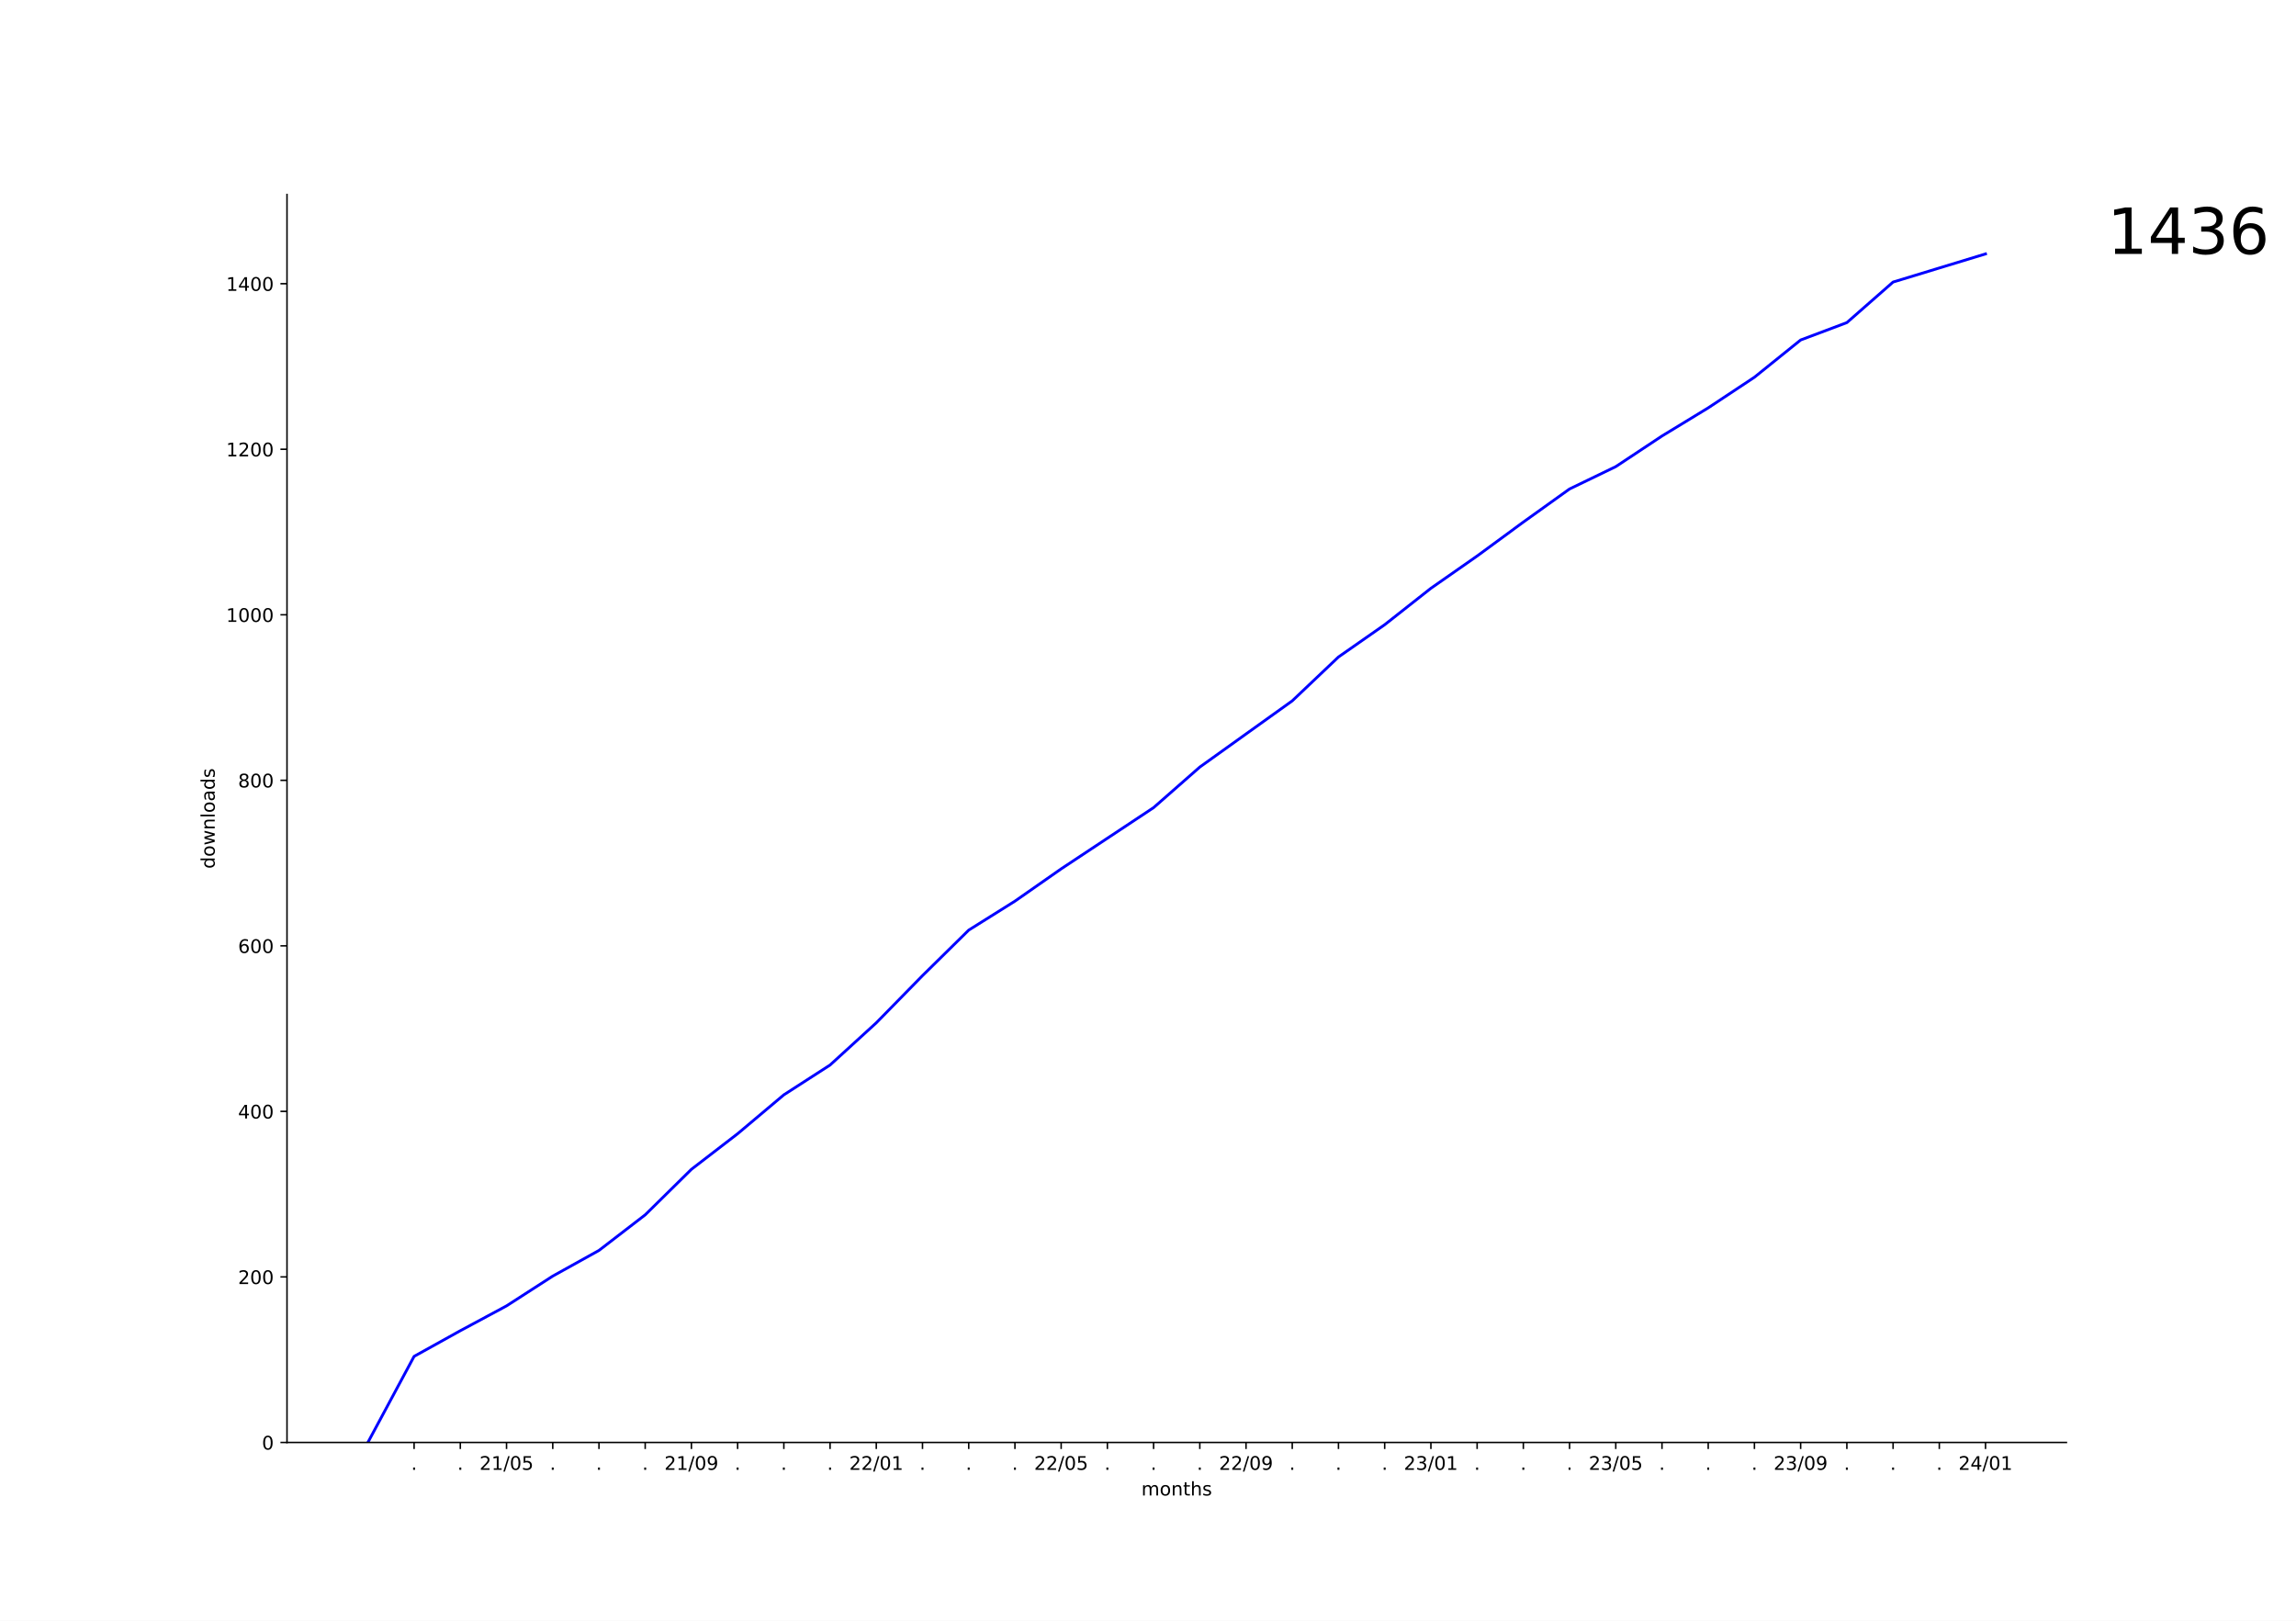
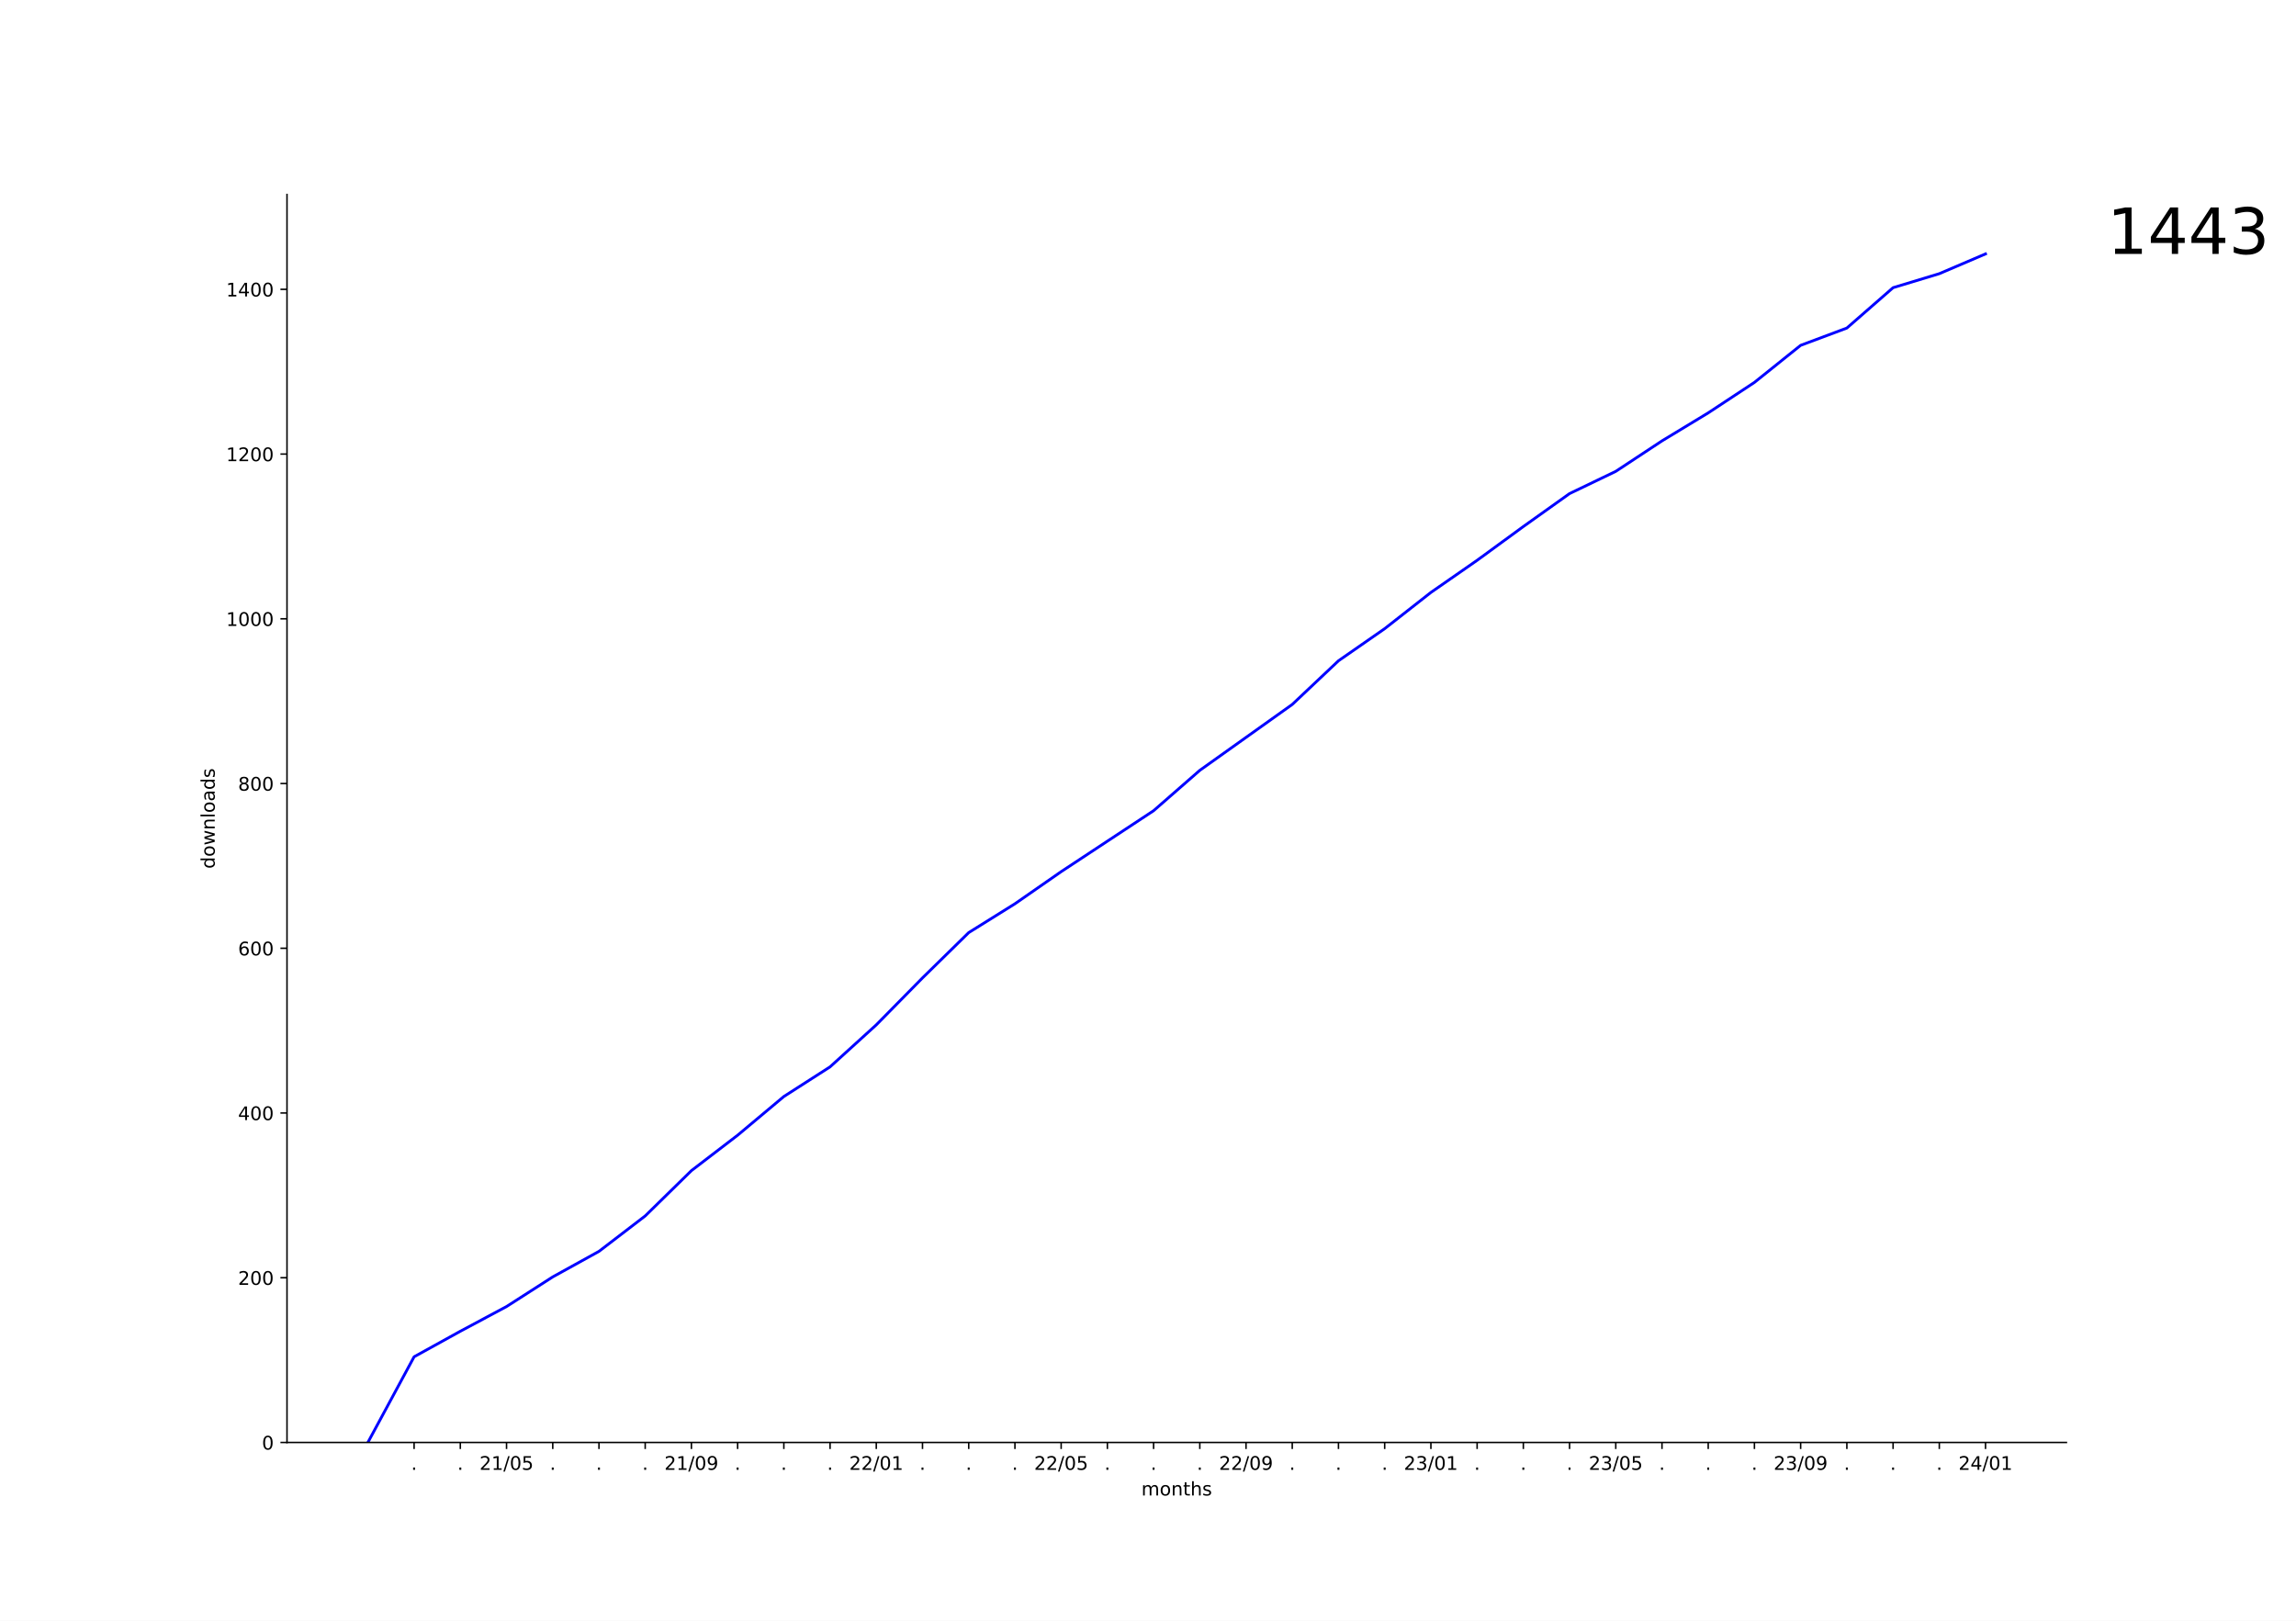
<svg xmlns="http://www.w3.org/2000/svg" xmlns:xlink="http://www.w3.org/1999/xlink" width="1224pt" height="864pt" viewBox="0 0 1224 864" version="1.1">
  <defs>
    <style type="text/css">*{stroke-linejoin: round; stroke-linecap: butt}</style>
  </defs>
  <g id="figure_1">
    <g id="patch_1">
      <path d="M 0 864  L 1224 864  L 1224 0  L 0 0  z " style="fill: #ffffff" />
    </g>
    <g id="axes_1">
      <g id="patch_2">
        <path d="M 153 768.96  L 1101.6 768.96  L 1101.6 103.68  L 153 103.68  z " style="fill: #ffffff" />
      </g>
      <g id="matplotlib.axis_1">
        <g id="xtick_1">
          <g id="line2d_1">
            <defs>
-               <path id="mf6939894fa" d="M 0 0  L 0 3.5  " style="stroke: #000000; stroke-width: 0.8" />
+               <path id="m7bf8ae9531" d="M 0 0  L 0 3.5  " style="stroke: #000000; stroke-width: 0.8" />
            </defs>
            <g>
-               <use xlink:href="#mf6939894fa" x="220.757" y="768.96" style="stroke: #000000; stroke-width: 0.8" />
+               <use xlink:href="#m7bf8ae9531" x="220.757" y="768.96" style="stroke: #000000; stroke-width: 0.8" />
            </g>
          </g>
          <g id="text_1">
            <g transform="translate(219.1681 783.5584) scale(0.1 -0.1)">
              <defs>
                <path id="DejaVuSans-2e" d="M 684 794  L 1344 794  L 1344 0  L 684 0  L 684 794  z " transform="scale(0.015625)" />
              </defs>
              <use xlink:href="#DejaVuSans-2e" />
            </g>
          </g>
        </g>
        <g id="xtick_2">
          <g id="line2d_2">
            <g>
-               <use xlink:href="#mf6939894fa" x="245.396" y="768.96" style="stroke: #000000; stroke-width: 0.8" />
+               <use xlink:href="#m7bf8ae9531" x="245.396" y="768.96" style="stroke: #000000; stroke-width: 0.8" />
            </g>
          </g>
          <g id="text_2">
            <g transform="translate(243.807 783.5584) scale(0.1 -0.1)">
              <use xlink:href="#DejaVuSans-2e" />
            </g>
          </g>
        </g>
        <g id="xtick_3">
          <g id="line2d_3">
            <g>
-               <use xlink:href="#mf6939894fa" x="270.035" y="768.96" style="stroke: #000000; stroke-width: 0.8" />
+               <use xlink:href="#m7bf8ae9531" x="270.035" y="768.96" style="stroke: #000000; stroke-width: 0.8" />
            </g>
          </g>
          <g id="text_3">
            <g transform="translate(255.6257 783.5584) scale(0.1 -0.1)">
              <defs>
                <path id="DejaVuSans-32" d="M 1228 531  L 3431 531  L 3431 0  L 469 0  L 469 531  Q 828 903 1448 1529  Q 2069 2156 2228 2338  Q 2531 2678 2651 2914  Q 2772 3150 2772 3378  Q 2772 3750 2511 3984  Q 2250 4219 1831 4219  Q 1534 4219 1204 4116  Q 875 4013 500 3803  L 500 4441  Q 881 4594 1212 4672  Q 1544 4750 1819 4750  Q 2544 4750 2975 4387  Q 3406 4025 3406 3419  Q 3406 3131 3298 2873  Q 3191 2616 2906 2266  Q 2828 2175 2409 1742  Q 1991 1309 1228 531  z " transform="scale(0.015625)" />
                <path id="DejaVuSans-31" d="M 794 531  L 1825 531  L 1825 4091  L 703 3866  L 703 4441  L 1819 4666  L 2450 4666  L 2450 531  L 3481 531  L 3481 0  L 794 0  L 794 531  z " transform="scale(0.015625)" />
                <path id="DejaVuSans-2f" d="M 1625 4666  L 2156 4666  L 531 -594  L 0 -594  L 1625 4666  z " transform="scale(0.015625)" />
                <path id="DejaVuSans-30" d="M 2034 4250  Q 1547 4250 1301 3770  Q 1056 3291 1056 2328  Q 1056 1369 1301 889  Q 1547 409 2034 409  Q 2525 409 2770 889  Q 3016 1369 3016 2328  Q 3016 3291 2770 3770  Q 2525 4250 2034 4250  z M 2034 4750  Q 2819 4750 3233 4129  Q 3647 3509 3647 2328  Q 3647 1150 3233 529  Q 2819 -91 2034 -91  Q 1250 -91 836 529  Q 422 1150 422 2328  Q 422 3509 836 4129  Q 1250 4750 2034 4750  z " transform="scale(0.015625)" />
                <path id="DejaVuSans-35" d="M 691 4666  L 3169 4666  L 3169 4134  L 1269 4134  L 1269 2991  Q 1406 3038 1543 3061  Q 1681 3084 1819 3084  Q 2600 3084 3056 2656  Q 3513 2228 3513 1497  Q 3513 744 3044 326  Q 2575 -91 1722 -91  Q 1428 -91 1123 -41  Q 819 9 494 109  L 494 744  Q 775 591 1075 516  Q 1375 441 1709 441  Q 2250 441 2565 725  Q 2881 1009 2881 1497  Q 2881 1984 2565 2268  Q 2250 2553 1709 2553  Q 1456 2553 1204 2497  Q 953 2441 691 2322  L 691 4666  z " transform="scale(0.015625)" />
              </defs>
              <use xlink:href="#DejaVuSans-32" />
              <use xlink:href="#DejaVuSans-31" x="63.623" />
              <use xlink:href="#DejaVuSans-2f" x="127.246" />
              <use xlink:href="#DejaVuSans-30" x="160.938" />
              <use xlink:href="#DejaVuSans-35" x="224.561" />
            </g>
          </g>
        </g>
        <g id="xtick_4">
          <g id="line2d_4">
            <g>
-               <use xlink:href="#mf6939894fa" x="294.674" y="768.96" style="stroke: #000000; stroke-width: 0.8" />
+               <use xlink:href="#m7bf8ae9531" x="294.674" y="768.96" style="stroke: #000000; stroke-width: 0.8" />
            </g>
          </g>
          <g id="text_4">
            <g transform="translate(293.085 783.5584) scale(0.1 -0.1)">
              <use xlink:href="#DejaVuSans-2e" />
            </g>
          </g>
        </g>
        <g id="xtick_5">
          <g id="line2d_5">
            <g>
-               <use xlink:href="#mf6939894fa" x="319.313" y="768.96" style="stroke: #000000; stroke-width: 0.8" />
+               <use xlink:href="#m7bf8ae9531" x="319.313" y="768.96" style="stroke: #000000; stroke-width: 0.8" />
            </g>
          </g>
          <g id="text_5">
            <g transform="translate(317.7239 783.5584) scale(0.1 -0.1)">
              <use xlink:href="#DejaVuSans-2e" />
            </g>
          </g>
        </g>
        <g id="xtick_6">
          <g id="line2d_6">
            <g>
-               <use xlink:href="#mf6939894fa" x="343.952" y="768.96" style="stroke: #000000; stroke-width: 0.8" />
+               <use xlink:href="#m7bf8ae9531" x="343.952" y="768.96" style="stroke: #000000; stroke-width: 0.8" />
            </g>
          </g>
          <g id="text_6">
            <g transform="translate(342.3629 783.5584) scale(0.1 -0.1)">
              <use xlink:href="#DejaVuSans-2e" />
            </g>
          </g>
        </g>
        <g id="xtick_7">
          <g id="line2d_7">
            <g>
-               <use xlink:href="#mf6939894fa" x="368.591" y="768.96" style="stroke: #000000; stroke-width: 0.8" />
+               <use xlink:href="#m7bf8ae9531" x="368.591" y="768.96" style="stroke: #000000; stroke-width: 0.8" />
            </g>
          </g>
          <g id="text_7">
            <g transform="translate(354.1815 783.5584) scale(0.1 -0.1)">
              <defs>
                <path id="DejaVuSans-39" d="M 703 97  L 703 672  Q 941 559 1184 500  Q 1428 441 1663 441  Q 2288 441 2617 861  Q 2947 1281 2994 2138  Q 2813 1869 2534 1725  Q 2256 1581 1919 1581  Q 1219 1581 811 2004  Q 403 2428 403 3163  Q 403 3881 828 4315  Q 1253 4750 1959 4750  Q 2769 4750 3195 4129  Q 3622 3509 3622 2328  Q 3622 1225 3098 567  Q 2575 -91 1691 -91  Q 1453 -91 1209 -44  Q 966 3 703 97  z M 1959 2075  Q 2384 2075 2632 2365  Q 2881 2656 2881 3163  Q 2881 3666 2632 3958  Q 2384 4250 1959 4250  Q 1534 4250 1286 3958  Q 1038 3666 1038 3163  Q 1038 2656 1286 2365  Q 1534 2075 1959 2075  z " transform="scale(0.015625)" />
              </defs>
              <use xlink:href="#DejaVuSans-32" />
              <use xlink:href="#DejaVuSans-31" x="63.623" />
              <use xlink:href="#DejaVuSans-2f" x="127.246" />
              <use xlink:href="#DejaVuSans-30" x="160.938" />
              <use xlink:href="#DejaVuSans-39" x="224.561" />
            </g>
          </g>
        </g>
        <g id="xtick_8">
          <g id="line2d_8">
            <g>
-               <use xlink:href="#mf6939894fa" x="393.23" y="768.96" style="stroke: #000000; stroke-width: 0.8" />
+               <use xlink:href="#m7bf8ae9531" x="393.23" y="768.96" style="stroke: #000000; stroke-width: 0.8" />
            </g>
          </g>
          <g id="text_8">
            <g transform="translate(391.6408 783.5584) scale(0.1 -0.1)">
              <use xlink:href="#DejaVuSans-2e" />
            </g>
          </g>
        </g>
        <g id="xtick_9">
          <g id="line2d_9">
            <g>
-               <use xlink:href="#mf6939894fa" x="417.869" y="768.96" style="stroke: #000000; stroke-width: 0.8" />
+               <use xlink:href="#m7bf8ae9531" x="417.869" y="768.96" style="stroke: #000000; stroke-width: 0.8" />
            </g>
          </g>
          <g id="text_9">
            <g transform="translate(416.2798 783.5584) scale(0.1 -0.1)">
              <use xlink:href="#DejaVuSans-2e" />
            </g>
          </g>
        </g>
        <g id="xtick_10">
          <g id="line2d_10">
            <g>
-               <use xlink:href="#mf6939894fa" x="442.508" y="768.96" style="stroke: #000000; stroke-width: 0.8" />
+               <use xlink:href="#m7bf8ae9531" x="442.508" y="768.96" style="stroke: #000000; stroke-width: 0.8" />
            </g>
          </g>
          <g id="text_10">
            <g transform="translate(440.9187 783.5584) scale(0.1 -0.1)">
              <use xlink:href="#DejaVuSans-2e" />
            </g>
          </g>
        </g>
        <g id="xtick_11">
          <g id="line2d_11">
            <g>
-               <use xlink:href="#mf6939894fa" x="467.147" y="768.96" style="stroke: #000000; stroke-width: 0.8" />
+               <use xlink:href="#m7bf8ae9531" x="467.147" y="768.96" style="stroke: #000000; stroke-width: 0.8" />
            </g>
          </g>
          <g id="text_11">
            <g transform="translate(452.7374 783.5584) scale(0.1 -0.1)">
              <use xlink:href="#DejaVuSans-32" />
              <use xlink:href="#DejaVuSans-32" x="63.623" />
              <use xlink:href="#DejaVuSans-2f" x="127.246" />
              <use xlink:href="#DejaVuSans-30" x="160.938" />
              <use xlink:href="#DejaVuSans-31" x="224.561" />
            </g>
          </g>
        </g>
        <g id="xtick_12">
          <g id="line2d_12">
            <g>
-               <use xlink:href="#mf6939894fa" x="491.786" y="768.96" style="stroke: #000000; stroke-width: 0.8" />
+               <use xlink:href="#m7bf8ae9531" x="491.786" y="768.96" style="stroke: #000000; stroke-width: 0.8" />
            </g>
          </g>
          <g id="text_12">
            <g transform="translate(490.1967 783.5584) scale(0.1 -0.1)">
              <use xlink:href="#DejaVuSans-2e" />
            </g>
          </g>
        </g>
        <g id="xtick_13">
          <g id="line2d_13">
            <g>
-               <use xlink:href="#mf6939894fa" x="516.425" y="768.96" style="stroke: #000000; stroke-width: 0.8" />
+               <use xlink:href="#m7bf8ae9531" x="516.425" y="768.96" style="stroke: #000000; stroke-width: 0.8" />
            </g>
          </g>
          <g id="text_13">
            <g transform="translate(514.8356 783.5584) scale(0.1 -0.1)">
              <use xlink:href="#DejaVuSans-2e" />
            </g>
          </g>
        </g>
        <g id="xtick_14">
          <g id="line2d_14">
            <g>
-               <use xlink:href="#mf6939894fa" x="541.064" y="768.96" style="stroke: #000000; stroke-width: 0.8" />
+               <use xlink:href="#m7bf8ae9531" x="541.064" y="768.96" style="stroke: #000000; stroke-width: 0.8" />
            </g>
          </g>
          <g id="text_14">
            <g transform="translate(539.4746 783.5584) scale(0.1 -0.1)">
              <use xlink:href="#DejaVuSans-2e" />
            </g>
          </g>
        </g>
        <g id="xtick_15">
          <g id="line2d_15">
            <g>
-               <use xlink:href="#mf6939894fa" x="565.703" y="768.96" style="stroke: #000000; stroke-width: 0.8" />
+               <use xlink:href="#m7bf8ae9531" x="565.703" y="768.96" style="stroke: #000000; stroke-width: 0.8" />
            </g>
          </g>
          <g id="text_15">
            <g transform="translate(551.2932 783.5584) scale(0.1 -0.1)">
              <use xlink:href="#DejaVuSans-32" />
              <use xlink:href="#DejaVuSans-32" x="63.623" />
              <use xlink:href="#DejaVuSans-2f" x="127.246" />
              <use xlink:href="#DejaVuSans-30" x="160.938" />
              <use xlink:href="#DejaVuSans-35" x="224.561" />
            </g>
          </g>
        </g>
        <g id="xtick_16">
          <g id="line2d_16">
            <g>
-               <use xlink:href="#mf6939894fa" x="590.342" y="768.96" style="stroke: #000000; stroke-width: 0.8" />
+               <use xlink:href="#m7bf8ae9531" x="590.342" y="768.96" style="stroke: #000000; stroke-width: 0.8" />
            </g>
          </g>
          <g id="text_16">
            <g transform="translate(588.7525 783.5584) scale(0.1 -0.1)">
              <use xlink:href="#DejaVuSans-2e" />
            </g>
          </g>
        </g>
        <g id="xtick_17">
          <g id="line2d_17">
            <g>
-               <use xlink:href="#mf6939894fa" x="614.981" y="768.96" style="stroke: #000000; stroke-width: 0.8" />
+               <use xlink:href="#m7bf8ae9531" x="614.981" y="768.96" style="stroke: #000000; stroke-width: 0.8" />
            </g>
          </g>
          <g id="text_17">
            <g transform="translate(613.3915 783.5584) scale(0.1 -0.1)">
              <use xlink:href="#DejaVuSans-2e" />
            </g>
          </g>
        </g>
        <g id="xtick_18">
          <g id="line2d_18">
            <g>
-               <use xlink:href="#mf6939894fa" x="639.619" y="768.96" style="stroke: #000000; stroke-width: 0.8" />
+               <use xlink:href="#m7bf8ae9531" x="639.619" y="768.96" style="stroke: #000000; stroke-width: 0.8" />
            </g>
          </g>
          <g id="text_18">
            <g transform="translate(638.0304 783.5584) scale(0.1 -0.1)">
              <use xlink:href="#DejaVuSans-2e" />
            </g>
          </g>
        </g>
        <g id="xtick_19">
          <g id="line2d_19">
            <g>
-               <use xlink:href="#mf6939894fa" x="664.258" y="768.96" style="stroke: #000000; stroke-width: 0.8" />
+               <use xlink:href="#m7bf8ae9531" x="664.258" y="768.96" style="stroke: #000000; stroke-width: 0.8" />
            </g>
          </g>
          <g id="text_19">
            <g transform="translate(649.8491 783.5584) scale(0.1 -0.1)">
              <use xlink:href="#DejaVuSans-32" />
              <use xlink:href="#DejaVuSans-32" x="63.623" />
              <use xlink:href="#DejaVuSans-2f" x="127.246" />
              <use xlink:href="#DejaVuSans-30" x="160.938" />
              <use xlink:href="#DejaVuSans-39" x="224.561" />
            </g>
          </g>
        </g>
        <g id="xtick_20">
          <g id="line2d_20">
            <g>
-               <use xlink:href="#mf6939894fa" x="688.897" y="768.96" style="stroke: #000000; stroke-width: 0.8" />
+               <use xlink:href="#m7bf8ae9531" x="688.897" y="768.96" style="stroke: #000000; stroke-width: 0.8" />
            </g>
          </g>
          <g id="text_20">
            <g transform="translate(687.3083 783.5584) scale(0.1 -0.1)">
              <use xlink:href="#DejaVuSans-2e" />
            </g>
          </g>
        </g>
        <g id="xtick_21">
          <g id="line2d_21">
            <g>
-               <use xlink:href="#mf6939894fa" x="713.536" y="768.96" style="stroke: #000000; stroke-width: 0.8" />
+               <use xlink:href="#m7bf8ae9531" x="713.536" y="768.96" style="stroke: #000000; stroke-width: 0.8" />
            </g>
          </g>
          <g id="text_21">
            <g transform="translate(711.9473 783.5584) scale(0.1 -0.1)">
              <use xlink:href="#DejaVuSans-2e" />
            </g>
          </g>
        </g>
        <g id="xtick_22">
          <g id="line2d_22">
            <g>
-               <use xlink:href="#mf6939894fa" x="738.175" y="768.96" style="stroke: #000000; stroke-width: 0.8" />
+               <use xlink:href="#m7bf8ae9531" x="738.175" y="768.96" style="stroke: #000000; stroke-width: 0.8" />
            </g>
          </g>
          <g id="text_22">
            <g transform="translate(736.5863 783.5584) scale(0.1 -0.1)">
              <use xlink:href="#DejaVuSans-2e" />
            </g>
          </g>
        </g>
        <g id="xtick_23">
          <g id="line2d_23">
            <g>
-               <use xlink:href="#mf6939894fa" x="762.814" y="768.96" style="stroke: #000000; stroke-width: 0.8" />
+               <use xlink:href="#m7bf8ae9531" x="762.814" y="768.96" style="stroke: #000000; stroke-width: 0.8" />
            </g>
          </g>
          <g id="text_23">
            <g transform="translate(748.4049 783.5584) scale(0.1 -0.1)">
              <defs>
                <path id="DejaVuSans-33" d="M 2597 2516  Q 3050 2419 3304 2112  Q 3559 1806 3559 1356  Q 3559 666 3084 287  Q 2609 -91 1734 -91  Q 1441 -91 1130 -33  Q 819 25 488 141  L 488 750  Q 750 597 1062 519  Q 1375 441 1716 441  Q 2309 441 2620 675  Q 2931 909 2931 1356  Q 2931 1769 2642 2001  Q 2353 2234 1838 2234  L 1294 2234  L 1294 2753  L 1863 2753  Q 2328 2753 2575 2939  Q 2822 3125 2822 3475  Q 2822 3834 2567 4026  Q 2313 4219 1838 4219  Q 1578 4219 1281 4162  Q 984 4106 628 3988  L 628 4550  Q 988 4650 1302 4700  Q 1616 4750 1894 4750  Q 2613 4750 3031 4423  Q 3450 4097 3450 3541  Q 3450 3153 3228 2886  Q 3006 2619 2597 2516  z " transform="scale(0.015625)" />
              </defs>
              <use xlink:href="#DejaVuSans-32" />
              <use xlink:href="#DejaVuSans-33" x="63.623" />
              <use xlink:href="#DejaVuSans-2f" x="127.246" />
              <use xlink:href="#DejaVuSans-30" x="160.938" />
              <use xlink:href="#DejaVuSans-31" x="224.561" />
            </g>
          </g>
        </g>
        <g id="xtick_24">
          <g id="line2d_24">
            <g>
-               <use xlink:href="#mf6939894fa" x="787.453" y="768.96" style="stroke: #000000; stroke-width: 0.8" />
+               <use xlink:href="#m7bf8ae9531" x="787.453" y="768.96" style="stroke: #000000; stroke-width: 0.8" />
            </g>
          </g>
          <g id="text_24">
            <g transform="translate(785.8642 783.5584) scale(0.1 -0.1)">
              <use xlink:href="#DejaVuSans-2e" />
            </g>
          </g>
        </g>
        <g id="xtick_25">
          <g id="line2d_25">
            <g>
-               <use xlink:href="#mf6939894fa" x="812.092" y="768.96" style="stroke: #000000; stroke-width: 0.8" />
+               <use xlink:href="#m7bf8ae9531" x="812.092" y="768.96" style="stroke: #000000; stroke-width: 0.8" />
            </g>
          </g>
          <g id="text_25">
            <g transform="translate(810.5031 783.5584) scale(0.1 -0.1)">
              <use xlink:href="#DejaVuSans-2e" />
            </g>
          </g>
        </g>
        <g id="xtick_26">
          <g id="line2d_26">
            <g>
-               <use xlink:href="#mf6939894fa" x="836.731" y="768.96" style="stroke: #000000; stroke-width: 0.8" />
+               <use xlink:href="#m7bf8ae9531" x="836.731" y="768.96" style="stroke: #000000; stroke-width: 0.8" />
            </g>
          </g>
          <g id="text_26">
            <g transform="translate(835.1421 783.5584) scale(0.1 -0.1)">
              <use xlink:href="#DejaVuSans-2e" />
            </g>
          </g>
        </g>
        <g id="xtick_27">
          <g id="line2d_27">
            <g>
-               <use xlink:href="#mf6939894fa" x="861.37" y="768.96" style="stroke: #000000; stroke-width: 0.8" />
+               <use xlink:href="#m7bf8ae9531" x="861.37" y="768.96" style="stroke: #000000; stroke-width: 0.8" />
            </g>
          </g>
          <g id="text_27">
            <g transform="translate(846.9608 783.5584) scale(0.1 -0.1)">
              <use xlink:href="#DejaVuSans-32" />
              <use xlink:href="#DejaVuSans-33" x="63.623" />
              <use xlink:href="#DejaVuSans-2f" x="127.246" />
              <use xlink:href="#DejaVuSans-30" x="160.938" />
              <use xlink:href="#DejaVuSans-35" x="224.561" />
            </g>
          </g>
        </g>
        <g id="xtick_28">
          <g id="line2d_28">
            <g>
-               <use xlink:href="#mf6939894fa" x="886.009" y="768.96" style="stroke: #000000; stroke-width: 0.8" />
+               <use xlink:href="#m7bf8ae9531" x="886.009" y="768.96" style="stroke: #000000; stroke-width: 0.8" />
            </g>
          </g>
          <g id="text_28">
            <g transform="translate(884.42 783.5584) scale(0.1 -0.1)">
              <use xlink:href="#DejaVuSans-2e" />
            </g>
          </g>
        </g>
        <g id="xtick_29">
          <g id="line2d_29">
            <g>
-               <use xlink:href="#mf6939894fa" x="910.648" y="768.96" style="stroke: #000000; stroke-width: 0.8" />
+               <use xlink:href="#m7bf8ae9531" x="910.648" y="768.96" style="stroke: #000000; stroke-width: 0.8" />
            </g>
          </g>
          <g id="text_29">
            <g transform="translate(909.059 783.5584) scale(0.1 -0.1)">
              <use xlink:href="#DejaVuSans-2e" />
            </g>
          </g>
        </g>
        <g id="xtick_30">
          <g id="line2d_30">
            <g>
-               <use xlink:href="#mf6939894fa" x="935.287" y="768.96" style="stroke: #000000; stroke-width: 0.8" />
+               <use xlink:href="#m7bf8ae9531" x="935.287" y="768.96" style="stroke: #000000; stroke-width: 0.8" />
            </g>
          </g>
          <g id="text_30">
            <g transform="translate(933.6979 783.5584) scale(0.1 -0.1)">
              <use xlink:href="#DejaVuSans-2e" />
            </g>
          </g>
        </g>
        <g id="xtick_31">
          <g id="line2d_31">
            <g>
-               <use xlink:href="#mf6939894fa" x="959.926" y="768.96" style="stroke: #000000; stroke-width: 0.8" />
+               <use xlink:href="#m7bf8ae9531" x="959.926" y="768.96" style="stroke: #000000; stroke-width: 0.8" />
            </g>
          </g>
          <g id="text_31">
            <g transform="translate(945.5166 783.5584) scale(0.1 -0.1)">
              <use xlink:href="#DejaVuSans-32" />
              <use xlink:href="#DejaVuSans-33" x="63.623" />
              <use xlink:href="#DejaVuSans-2f" x="127.246" />
              <use xlink:href="#DejaVuSans-30" x="160.938" />
              <use xlink:href="#DejaVuSans-39" x="224.561" />
            </g>
          </g>
        </g>
        <g id="xtick_32">
          <g id="line2d_32">
            <g>
-               <use xlink:href="#mf6939894fa" x="984.565" y="768.96" style="stroke: #000000; stroke-width: 0.8" />
+               <use xlink:href="#m7bf8ae9531" x="984.565" y="768.96" style="stroke: #000000; stroke-width: 0.8" />
            </g>
          </g>
          <g id="text_32">
            <g transform="translate(982.9759 783.5584) scale(0.1 -0.1)">
              <use xlink:href="#DejaVuSans-2e" />
            </g>
          </g>
        </g>
        <g id="xtick_33">
          <g id="line2d_33">
            <g>
-               <use xlink:href="#mf6939894fa" x="1009.204" y="768.96" style="stroke: #000000; stroke-width: 0.8" />
+               <use xlink:href="#m7bf8ae9531" x="1009.204" y="768.96" style="stroke: #000000; stroke-width: 0.8" />
            </g>
          </g>
          <g id="text_33">
            <g transform="translate(1007.615 783.5584) scale(0.1 -0.1)">
              <use xlink:href="#DejaVuSans-2e" />
            </g>
          </g>
        </g>
        <g id="xtick_34">
          <g id="line2d_34">
            <g>
-               <use xlink:href="#mf6939894fa" x="1033.843" y="768.96" style="stroke: #000000; stroke-width: 0.8" />
+               <use xlink:href="#m7bf8ae9531" x="1033.843" y="768.96" style="stroke: #000000; stroke-width: 0.8" />
            </g>
          </g>
          <g id="text_34">
            <g transform="translate(1032.254 783.5584) scale(0.1 -0.1)">
              <use xlink:href="#DejaVuSans-2e" />
            </g>
          </g>
        </g>
        <g id="xtick_35">
          <g id="line2d_35">
            <g>
-               <use xlink:href="#mf6939894fa" x="1058.482" y="768.96" style="stroke: #000000; stroke-width: 0.8" />
+               <use xlink:href="#m7bf8ae9531" x="1058.482" y="768.96" style="stroke: #000000; stroke-width: 0.8" />
            </g>
          </g>
          <g id="text_35">
            <g transform="translate(1044.072 783.5584) scale(0.1 -0.1)">
              <defs>
                <path id="DejaVuSans-34" d="M 2419 4116  L 825 1625  L 2419 1625  L 2419 4116  z M 2253 4666  L 3047 4666  L 3047 1625  L 3713 1625  L 3713 1100  L 3047 1100  L 3047 0  L 2419 0  L 2419 1100  L 313 1100  L 313 1709  L 2253 4666  z " transform="scale(0.015625)" />
              </defs>
              <use xlink:href="#DejaVuSans-32" />
              <use xlink:href="#DejaVuSans-34" x="63.623" />
              <use xlink:href="#DejaVuSans-2f" x="127.246" />
              <use xlink:href="#DejaVuSans-30" x="160.938" />
              <use xlink:href="#DejaVuSans-31" x="224.561" />
            </g>
          </g>
        </g>
        <g id="text_36">
          <g transform="translate(608.468 797.2366) scale(0.1 -0.1)">
            <defs>
              <path id="DejaVuSans-6d" d="M 3328 2828  Q 3544 3216 3844 3400  Q 4144 3584 4550 3584  Q 5097 3584 5394 3201  Q 5691 2819 5691 2113  L 5691 0  L 5113 0  L 5113 2094  Q 5113 2597 4934 2840  Q 4756 3084 4391 3084  Q 3944 3084 3684 2787  Q 3425 2491 3425 1978  L 3425 0  L 2847 0  L 2847 2094  Q 2847 2600 2669 2842  Q 2491 3084 2119 3084  Q 1678 3084 1418 2786  Q 1159 2488 1159 1978  L 1159 0  L 581 0  L 581 3500  L 1159 3500  L 1159 2956  Q 1356 3278 1631 3431  Q 1906 3584 2284 3584  Q 2666 3584 2933 3390  Q 3200 3197 3328 2828  z " transform="scale(0.015625)" />
              <path id="DejaVuSans-6f" d="M 1959 3097  Q 1497 3097 1228 2736  Q 959 2375 959 1747  Q 959 1119 1226 758  Q 1494 397 1959 397  Q 2419 397 2687 759  Q 2956 1122 2956 1747  Q 2956 2369 2687 2733  Q 2419 3097 1959 3097  z M 1959 3584  Q 2709 3584 3137 3096  Q 3566 2609 3566 1747  Q 3566 888 3137 398  Q 2709 -91 1959 -91  Q 1206 -91 779 398  Q 353 888 353 1747  Q 353 2609 779 3096  Q 1206 3584 1959 3584  z " transform="scale(0.015625)" />
              <path id="DejaVuSans-6e" d="M 3513 2113  L 3513 0  L 2938 0  L 2938 2094  Q 2938 2591 2744 2837  Q 2550 3084 2163 3084  Q 1697 3084 1428 2787  Q 1159 2491 1159 1978  L 1159 0  L 581 0  L 581 3500  L 1159 3500  L 1159 2956  Q 1366 3272 1645 3428  Q 1925 3584 2291 3584  Q 2894 3584 3203 3211  Q 3513 2838 3513 2113  z " transform="scale(0.015625)" />
              <path id="DejaVuSans-74" d="M 1172 4494  L 1172 3500  L 2356 3500  L 2356 3053  L 1172 3053  L 1172 1153  Q 1172 725 1289 603  Q 1406 481 1766 481  L 2356 481  L 2356 0  L 1766 0  Q 1100 0 847 248  Q 594 497 594 1153  L 594 3053  L 172 3053  L 172 3500  L 594 3500  L 594 4494  L 1172 4494  z " transform="scale(0.015625)" />
              <path id="DejaVuSans-68" d="M 3513 2113  L 3513 0  L 2938 0  L 2938 2094  Q 2938 2591 2744 2837  Q 2550 3084 2163 3084  Q 1697 3084 1428 2787  Q 1159 2491 1159 1978  L 1159 0  L 581 0  L 581 4863  L 1159 4863  L 1159 2956  Q 1366 3272 1645 3428  Q 1925 3584 2291 3584  Q 2894 3584 3203 3211  Q 3513 2838 3513 2113  z " transform="scale(0.015625)" />
              <path id="DejaVuSans-73" d="M 2834 3397  L 2834 2853  Q 2591 2978 2328 3040  Q 2066 3103 1784 3103  Q 1356 3103 1142 2972  Q 928 2841 928 2578  Q 928 2378 1081 2264  Q 1234 2150 1697 2047  L 1894 2003  Q 2506 1872 2764 1633  Q 3022 1394 3022 966  Q 3022 478 2636 193  Q 2250 -91 1575 -91  Q 1294 -91 989 -36  Q 684 19 347 128  L 347 722  Q 666 556 975 473  Q 1284 391 1588 391  Q 1994 391 2212 530  Q 2431 669 2431 922  Q 2431 1156 2273 1281  Q 2116 1406 1581 1522  L 1381 1569  Q 847 1681 609 1914  Q 372 2147 372 2553  Q 372 3047 722 3315  Q 1072 3584 1716 3584  Q 2034 3584 2315 3537  Q 2597 3491 2834 3397  z " transform="scale(0.015625)" />
            </defs>
            <use xlink:href="#DejaVuSans-6d" />
            <use xlink:href="#DejaVuSans-6f" x="97.412" />
            <use xlink:href="#DejaVuSans-6e" x="158.594" />
            <use xlink:href="#DejaVuSans-74" x="221.973" />
            <use xlink:href="#DejaVuSans-68" x="261.182" />
            <use xlink:href="#DejaVuSans-73" x="324.561" />
          </g>
        </g>
      </g>
      <g id="matplotlib.axis_2">
        <g id="ytick_1">
          <g id="line2d_36">
            <defs>
-               <path id="m4586e82a21" d="M 0 0  L -3.5 0  " style="stroke: #000000; stroke-width: 0.8" />
+               <path id="m34787cdeb0" d="M 0 0  L -3.5 0  " style="stroke: #000000; stroke-width: 0.8" />
            </defs>
            <g>
-               <use xlink:href="#m4586e82a21" x="153" y="768.96" style="stroke: #000000; stroke-width: 0.8" />
+               <use xlink:href="#m34787cdeb0" x="153" y="768.96" style="stroke: #000000; stroke-width: 0.8" />
            </g>
          </g>
          <g id="text_37">
            <g transform="translate(139.6375 772.7592) scale(0.1 -0.1)">
              <use xlink:href="#DejaVuSans-30" />
            </g>
          </g>
        </g>
        <g id="ytick_2">
          <g id="line2d_37">
            <g>
-               <use xlink:href="#m4586e82a21" x="153" y="680.715" style="stroke: #000000; stroke-width: 0.8" />
+               <use xlink:href="#m34787cdeb0" x="153" y="681.143" style="stroke: #000000; stroke-width: 0.8" />
            </g>
          </g>
          <g id="text_38">
-             <g transform="translate(126.9125 684.5141) scale(0.1 -0.1)">
+             <g transform="translate(126.9125 684.9422) scale(0.1 -0.1)">
              <use xlink:href="#DejaVuSans-32" />
              <use xlink:href="#DejaVuSans-30" x="63.623" />
              <use xlink:href="#DejaVuSans-30" x="127.246" />
            </g>
          </g>
        </g>
        <g id="ytick_3">
          <g id="line2d_38">
            <g>
-               <use xlink:href="#m4586e82a21" x="153" y="592.47" style="stroke: #000000; stroke-width: 0.8" />
+               <use xlink:href="#m34787cdeb0" x="153" y="593.326" style="stroke: #000000; stroke-width: 0.8" />
            </g>
          </g>
          <g id="text_39">
-             <g transform="translate(126.9125 596.269) scale(0.1 -0.1)">
+             <g transform="translate(126.9125 597.1251) scale(0.1 -0.1)">
              <use xlink:href="#DejaVuSans-34" />
              <use xlink:href="#DejaVuSans-30" x="63.623" />
              <use xlink:href="#DejaVuSans-30" x="127.246" />
            </g>
          </g>
        </g>
        <g id="ytick_4">
          <g id="line2d_39">
            <g>
-               <use xlink:href="#m4586e82a21" x="153" y="504.225" style="stroke: #000000; stroke-width: 0.8" />
+               <use xlink:href="#m34787cdeb0" x="153" y="505.509" style="stroke: #000000; stroke-width: 0.8" />
            </g>
          </g>
          <g id="text_40">
-             <g transform="translate(126.9125 508.0238) scale(0.1 -0.1)">
+             <g transform="translate(126.9125 509.3081) scale(0.1 -0.1)">
              <defs>
                <path id="DejaVuSans-36" d="M 2113 2584  Q 1688 2584 1439 2293  Q 1191 2003 1191 1497  Q 1191 994 1439 701  Q 1688 409 2113 409  Q 2538 409 2786 701  Q 3034 994 3034 1497  Q 3034 2003 2786 2293  Q 2538 2584 2113 2584  z M 3366 4563  L 3366 3988  Q 3128 4100 2886 4159  Q 2644 4219 2406 4219  Q 1781 4219 1451 3797  Q 1122 3375 1075 2522  Q 1259 2794 1537 2939  Q 1816 3084 2150 3084  Q 2853 3084 3261 2657  Q 3669 2231 3669 1497  Q 3669 778 3244 343  Q 2819 -91 2113 -91  Q 1303 -91 875 529  Q 447 1150 447 2328  Q 447 3434 972 4092  Q 1497 4750 2381 4750  Q 2619 4750 2861 4703  Q 3103 4656 3366 4563  z " transform="scale(0.015625)" />
              </defs>
              <use xlink:href="#DejaVuSans-36" />
              <use xlink:href="#DejaVuSans-30" x="63.623" />
              <use xlink:href="#DejaVuSans-30" x="127.246" />
            </g>
          </g>
        </g>
        <g id="ytick_5">
          <g id="line2d_40">
            <g>
-               <use xlink:href="#m4586e82a21" x="153" y="415.979" style="stroke: #000000; stroke-width: 0.8" />
+               <use xlink:href="#m34787cdeb0" x="153" y="417.692" style="stroke: #000000; stroke-width: 0.8" />
            </g>
          </g>
          <g id="text_41">
-             <g transform="translate(126.9125 419.7787) scale(0.1 -0.1)">
+             <g transform="translate(126.9125 421.491) scale(0.1 -0.1)">
              <defs>
                <path id="DejaVuSans-38" d="M 2034 2216  Q 1584 2216 1326 1975  Q 1069 1734 1069 1313  Q 1069 891 1326 650  Q 1584 409 2034 409  Q 2484 409 2743 651  Q 3003 894 3003 1313  Q 3003 1734 2745 1975  Q 2488 2216 2034 2216  z M 1403 2484  Q 997 2584 770 2862  Q 544 3141 544 3541  Q 544 4100 942 4425  Q 1341 4750 2034 4750  Q 2731 4750 3128 4425  Q 3525 4100 3525 3541  Q 3525 3141 3298 2862  Q 3072 2584 2669 2484  Q 3125 2378 3379 2068  Q 3634 1759 3634 1313  Q 3634 634 3220 271  Q 2806 -91 2034 -91  Q 1263 -91 848 271  Q 434 634 434 1313  Q 434 1759 690 2068  Q 947 2378 1403 2484  z M 1172 3481  Q 1172 3119 1398 2916  Q 1625 2713 2034 2713  Q 2441 2713 2670 2916  Q 2900 3119 2900 3481  Q 2900 3844 2670 4047  Q 2441 4250 2034 4250  Q 1625 4250 1398 4047  Q 1172 3844 1172 3481  z " transform="scale(0.015625)" />
              </defs>
              <use xlink:href="#DejaVuSans-38" />
              <use xlink:href="#DejaVuSans-30" x="63.623" />
              <use xlink:href="#DejaVuSans-30" x="127.246" />
            </g>
          </g>
        </g>
        <g id="ytick_6">
          <g id="line2d_41">
            <g>
-               <use xlink:href="#m4586e82a21" x="153" y="327.734" style="stroke: #000000; stroke-width: 0.8" />
+               <use xlink:href="#m34787cdeb0" x="153" y="329.875" style="stroke: #000000; stroke-width: 0.8" />
            </g>
          </g>
          <g id="text_42">
-             <g transform="translate(120.55 331.5336) scale(0.1 -0.1)">
+             <g transform="translate(120.55 333.674) scale(0.1 -0.1)">
              <use xlink:href="#DejaVuSans-31" />
              <use xlink:href="#DejaVuSans-30" x="63.623" />
              <use xlink:href="#DejaVuSans-30" x="127.246" />
              <use xlink:href="#DejaVuSans-30" x="190.869" />
            </g>
          </g>
        </g>
        <g id="ytick_7">
          <g id="line2d_42">
            <g>
-               <use xlink:href="#m4586e82a21" x="153" y="239.489" style="stroke: #000000; stroke-width: 0.8" />
+               <use xlink:href="#m34787cdeb0" x="153" y="242.058" style="stroke: #000000; stroke-width: 0.8" />
            </g>
          </g>
          <g id="text_43">
-             <g transform="translate(120.55 243.2885) scale(0.1 -0.1)">
+             <g transform="translate(120.55 245.8569) scale(0.1 -0.1)">
              <use xlink:href="#DejaVuSans-31" />
              <use xlink:href="#DejaVuSans-32" x="63.623" />
              <use xlink:href="#DejaVuSans-30" x="127.246" />
              <use xlink:href="#DejaVuSans-30" x="190.869" />
            </g>
          </g>
        </g>
        <g id="ytick_8">
          <g id="line2d_43">
            <g>
-               <use xlink:href="#m4586e82a21" x="153" y="151.244" style="stroke: #000000; stroke-width: 0.8" />
+               <use xlink:href="#m34787cdeb0" x="153" y="154.241" style="stroke: #000000; stroke-width: 0.8" />
            </g>
          </g>
          <g id="text_44">
-             <g transform="translate(120.55 155.0433) scale(0.1 -0.1)">
+             <g transform="translate(120.55 158.0399) scale(0.1 -0.1)">
              <use xlink:href="#DejaVuSans-31" />
              <use xlink:href="#DejaVuSans-34" x="63.623" />
              <use xlink:href="#DejaVuSans-30" x="127.246" />
              <use xlink:href="#DejaVuSans-30" x="190.869" />
            </g>
          </g>
        </g>
        <g id="text_45">
          <g transform="translate(114.4703 463.1028) rotate(-90) scale(0.1 -0.1)">
            <defs>
              <path id="DejaVuSans-64" d="M 2906 2969  L 2906 4863  L 3481 4863  L 3481 0  L 2906 0  L 2906 525  Q 2725 213 2448 61  Q 2172 -91 1784 -91  Q 1150 -91 751 415  Q 353 922 353 1747  Q 353 2572 751 3078  Q 1150 3584 1784 3584  Q 2172 3584 2448 3432  Q 2725 3281 2906 2969  z M 947 1747  Q 947 1113 1208 752  Q 1469 391 1925 391  Q 2381 391 2643 752  Q 2906 1113 2906 1747  Q 2906 2381 2643 2742  Q 2381 3103 1925 3103  Q 1469 3103 1208 2742  Q 947 2381 947 1747  z " transform="scale(0.015625)" />
              <path id="DejaVuSans-77" d="M 269 3500  L 844 3500  L 1563 769  L 2278 3500  L 2956 3500  L 3675 769  L 4391 3500  L 4966 3500  L 4050 0  L 3372 0  L 2619 2869  L 1863 0  L 1184 0  L 269 3500  z " transform="scale(0.015625)" />
              <path id="DejaVuSans-6c" d="M 603 4863  L 1178 4863  L 1178 0  L 603 0  L 603 4863  z " transform="scale(0.015625)" />
              <path id="DejaVuSans-61" d="M 2194 1759  Q 1497 1759 1228 1600  Q 959 1441 959 1056  Q 959 750 1161 570  Q 1363 391 1709 391  Q 2188 391 2477 730  Q 2766 1069 2766 1631  L 2766 1759  L 2194 1759  z M 3341 1997  L 3341 0  L 2766 0  L 2766 531  Q 2569 213 2275 61  Q 1981 -91 1556 -91  Q 1019 -91 701 211  Q 384 513 384 1019  Q 384 1609 779 1909  Q 1175 2209 1959 2209  L 2766 2209  L 2766 2266  Q 2766 2663 2505 2880  Q 2244 3097 1772 3097  Q 1472 3097 1187 3025  Q 903 2953 641 2809  L 641 3341  Q 956 3463 1253 3523  Q 1550 3584 1831 3584  Q 2591 3584 2966 3190  Q 3341 2797 3341 1997  z " transform="scale(0.015625)" />
            </defs>
            <use xlink:href="#DejaVuSans-64" />
            <use xlink:href="#DejaVuSans-6f" x="63.477" />
            <use xlink:href="#DejaVuSans-77" x="124.658" />
            <use xlink:href="#DejaVuSans-6e" x="206.445" />
            <use xlink:href="#DejaVuSans-6c" x="269.824" />
            <use xlink:href="#DejaVuSans-6f" x="297.607" />
            <use xlink:href="#DejaVuSans-61" x="358.789" />
            <use xlink:href="#DejaVuSans-64" x="420.068" />
            <use xlink:href="#DejaVuSans-73" x="483.545" />
          </g>
        </g>
      </g>
      <g id="line2d_44">
-         <path d="M 196.118 768.96  L 220.757 723.073  L 245.396 709.395  L 270.035 696.158  L 294.674 680.274  L 319.313 666.596  L 343.952 647.623  L 368.591 623.356  L 393.23 604.383  L 417.869 583.645  L 442.508 567.761  L 467.147 545.259  L 491.786 520.109  L 516.425 495.841  L 541.064 480.398  L 565.703 463.191  L 590.342 446.865  L 614.981 430.54  L 639.619 408.92  L 664.258 391.271  L 688.897 373.622  L 713.536 350.237  L 738.175 333.029  L 762.814 313.615  L 787.453 296.407  L 812.092 278.317  L 836.731 260.668  L 861.37 248.755  L 886.009 232.43  L 910.648 217.428  L 935.287 201.103  L 959.926 181.247  L 984.565 171.982  L 1009.204 150.362  L 1033.843 142.861  L 1058.482 135.36  " clip-path="url(#p34e6f54b10)" style="fill: none; stroke: #0000ff; stroke-width: 1.5; stroke-linecap: square" />
+         <path d="M 196.118 768.96  L 220.757 723.295  L 245.396 709.683  L 270.035 696.511  L 294.674 680.704  L 319.313 667.092  L 343.952 648.212  L 368.591 624.062  L 393.23 605.181  L 417.869 584.544  L 442.508 568.737  L 467.147 546.344  L 491.786 521.316  L 516.425 497.166  L 541.064 481.798  L 565.703 464.674  L 590.342 448.428  L 614.981 432.182  L 639.619 410.666  L 664.258 393.103  L 688.897 375.54  L 713.536 352.268  L 738.175 335.144  L 762.814 315.824  L 787.453 298.7  L 812.092 280.697  L 836.731 263.134  L 861.37 251.279  L 886.009 235.032  L 910.648 220.103  L 935.287 203.857  L 959.926 184.098  L 984.565 174.878  L 1009.204 153.362  L 1033.843 145.898  L 1058.482 135.36  " clip-path="url(#pa60f6d1431)" style="fill: none; stroke: #0000ff; stroke-width: 1.5; stroke-linecap: square" />
      </g>
      <g id="patch_3">
        <path d="M 153 768.96  L 153 103.68  " style="fill: none; stroke: #000000; stroke-width: 0.8; stroke-linejoin: miter; stroke-linecap: square" />
      </g>
      <g id="patch_4">
        <path d="M 153 768.96  L 1101.6 768.96  " style="fill: none; stroke: #000000; stroke-width: 0.8; stroke-linejoin: miter; stroke-linecap: square" />
      </g>
      <g id="text_46">
        <g transform="translate(1058.482 135.36) scale(0.34 -0.34)">
          <defs>
            <path id="DejaVuSans-20" transform="scale(0.015625)" />
          </defs>
          <use xlink:href="#DejaVuSans-20" />
          <use xlink:href="#DejaVuSans-20" x="31.787" />
          <use xlink:href="#DejaVuSans-20" x="63.574" />
          <use xlink:href="#DejaVuSans-20" x="95.361" />
          <use xlink:href="#DejaVuSans-20" x="127.148" />
          <use xlink:href="#DejaVuSans-20" x="158.936" />
          <use xlink:href="#DejaVuSans-31" x="190.723" />
          <use xlink:href="#DejaVuSans-34" x="254.346" />
-           <use xlink:href="#DejaVuSans-33" x="317.969" />
-           <use xlink:href="#DejaVuSans-36" x="381.592" />
+           <use xlink:href="#DejaVuSans-34" x="317.969" />
+           <use xlink:href="#DejaVuSans-33" x="381.592" />
        </g>
      </g>
    </g>
  </g>
  <defs>
-     <clipPath id="p34e6f54b10">
+     <clipPath id="pa60f6d1431">
      <rect x="153" y="103.68" width="948.6" height="665.28" />
    </clipPath>
  </defs>
</svg>
